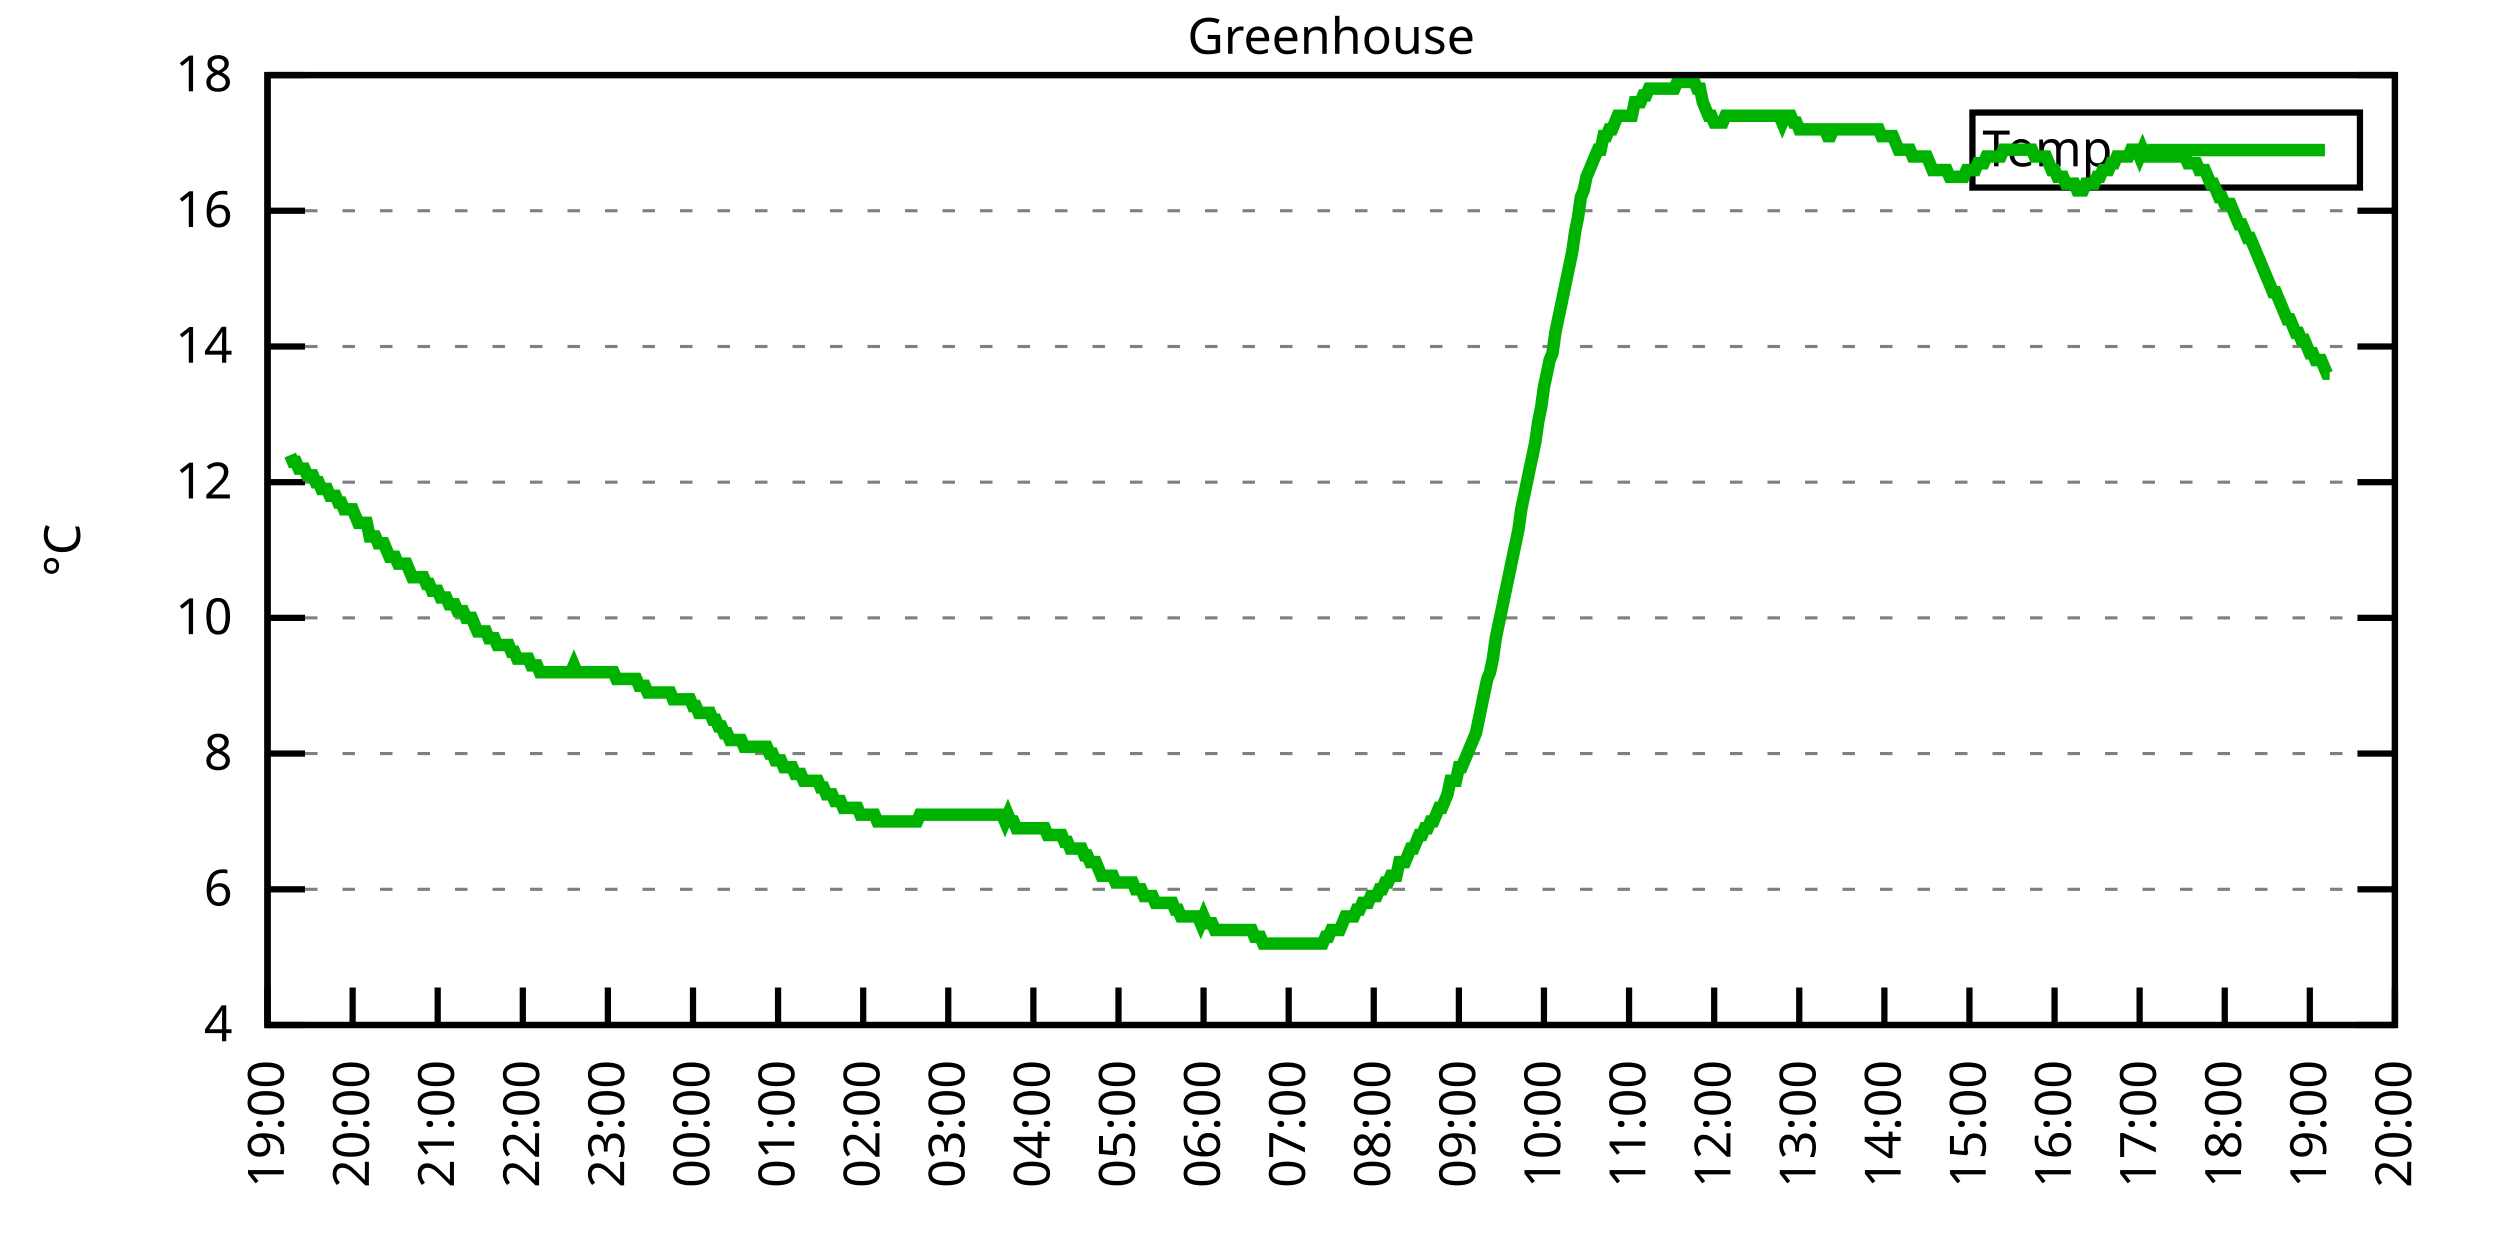
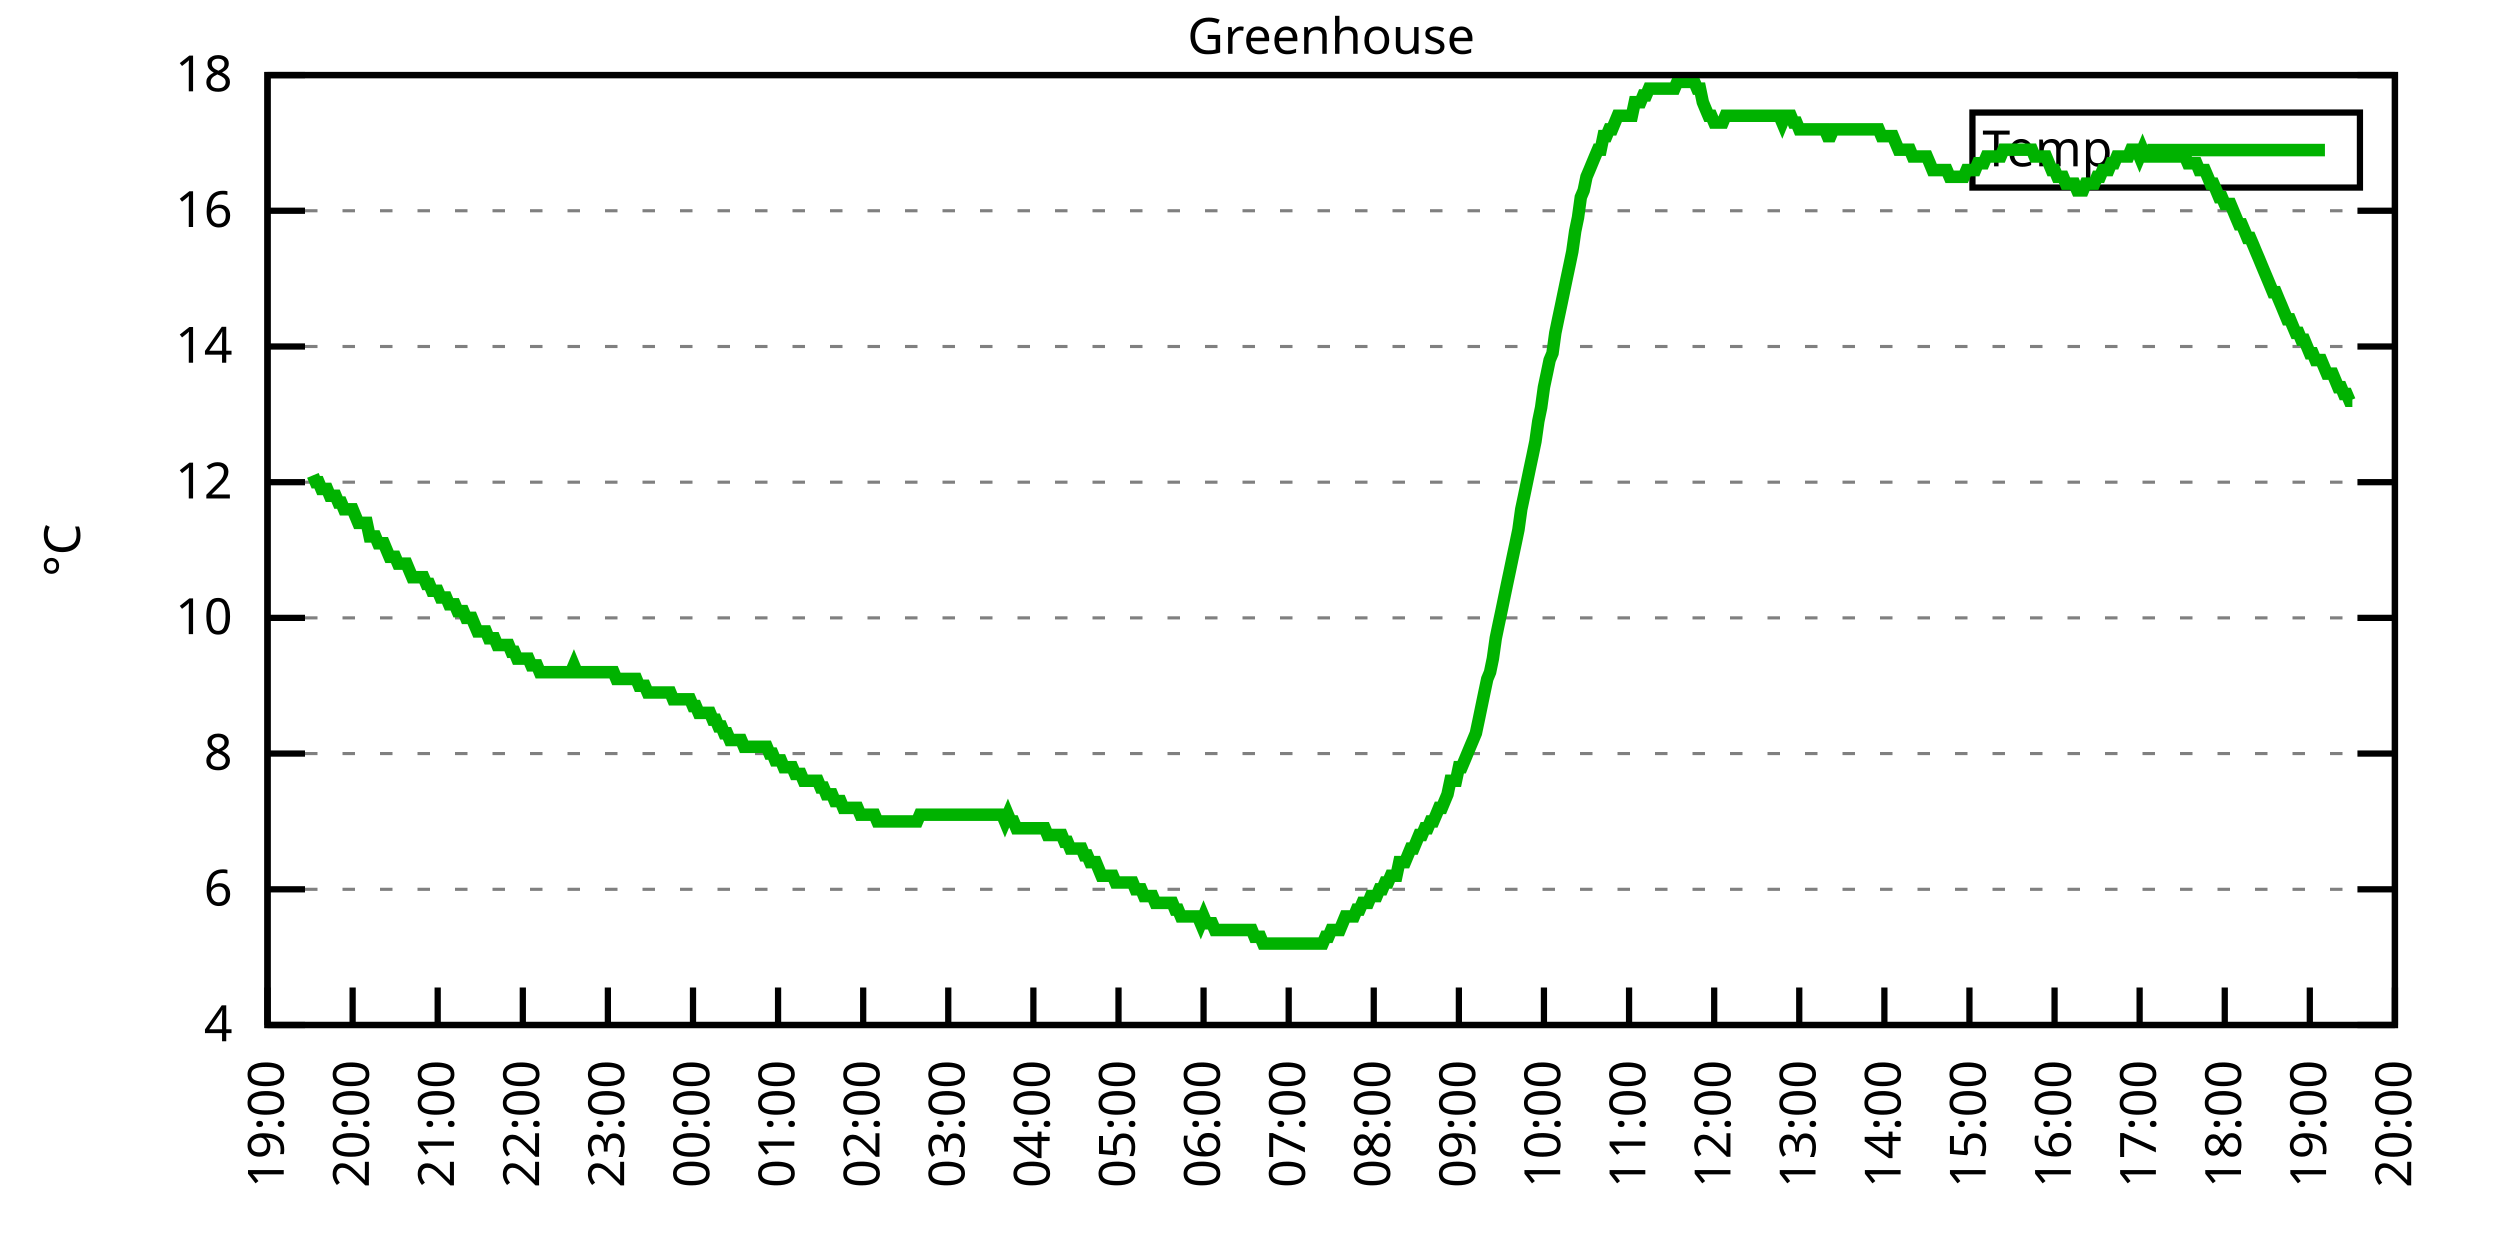
<svg xmlns="http://www.w3.org/2000/svg" xmlns:xlink="http://www.w3.org/1999/xlink" width="400" height="200" viewBox="0 0 400 200">
  <g id="gnuplot_canvas">
    <rect x="0" y="0" width="400" height="200" fill="none" />
    <defs>
      <circle id="gpDot" r="0.5" stroke-width="0.5" stroke="currentColor" />
      <path id="gpPt0" stroke-width="0.333" stroke="currentColor" d="M-1,0 h2 M0,-1 v2" />
      <path id="gpPt1" stroke-width="0.333" stroke="currentColor" d="M-1,-1 L1,1 M1,-1 L-1,1" />
      <path id="gpPt2" stroke-width="0.333" stroke="currentColor" d="M-1,0 L1,0 M0,-1 L0,1 M-1,-1 L1,1 M-1,1 L1,-1" />
      <rect id="gpPt3" stroke-width="0.333" stroke="currentColor" x="-1" y="-1" width="2" height="2" />
      <rect id="gpPt4" stroke-width="0.333" stroke="currentColor" fill="currentColor" x="-1" y="-1" width="2" height="2" />
      <circle id="gpPt5" stroke-width="0.333" stroke="currentColor" cx="0" cy="0" r="1" />
      <use xlink:href="#gpPt5" id="gpPt6" fill="currentColor" stroke="none" />
      <path id="gpPt7" stroke-width="0.333" stroke="currentColor" d="M0,-1.33 L-1.33,0.67 L1.33,0.67 z" />
      <use xlink:href="#gpPt7" id="gpPt8" fill="currentColor" stroke="none" />
      <use xlink:href="#gpPt7" id="gpPt9" stroke="currentColor" transform="rotate(180)" />
      <use xlink:href="#gpPt9" id="gpPt10" fill="currentColor" stroke="none" />
      <use xlink:href="#gpPt3" id="gpPt11" stroke="currentColor" transform="rotate(45)" />
      <use xlink:href="#gpPt11" id="gpPt12" fill="currentColor" stroke="none" />
      <path id="gpPt13" stroke-width="0.333" stroke="currentColor" d="M0,1.330 L1.265,0.411 L0.782,-1.067 L-0.782,-1.076 L-1.265,0.411 z" />
      <use xlink:href="#gpPt13" id="gpPt14" fill="currentColor" stroke="none" />
      <filter id="textbox" filterUnits="objectBoundingBox" x="0" y="0" height="1" width="1">
        <feFlood flood-color="white" flood-opacity="1" result="bgnd" />
        <feComposite in="SourceGraphic" in2="bgnd" operator="atop" />
      </filter>
      <filter id="greybox" filterUnits="objectBoundingBox" x="0" y="0" height="1" width="1">
        <feFlood flood-color="lightgrey" flood-opacity="1" result="grey" />
        <feComposite in="SourceGraphic" in2="grey" operator="atop" />
      </filter>
    </defs>
    <g fill="none" color="white" stroke="currentColor" stroke-width="1.00" stroke-linecap="butt" stroke-linejoin="miter">
</g>
    <g fill="none" color="black" stroke="currentColor" stroke-width="1.00" stroke-linecap="butt" stroke-linejoin="miter">
      <g stroke="none" shape-rendering="crispEdges">
        <polygon fill="rgb(255, 255, 255)" points="42.80,164.00 383.18,164.00 383.18,12.02 42.80,12.02 " />
      </g>
    </g>
    <g fill="none" color="black" stroke="currentColor" stroke-width="1.00" stroke-linecap="butt" stroke-linejoin="miter">
</g>
    <g fill="none" color="black" stroke="black" stroke-width="0.50" stroke-linecap="butt" stroke-linejoin="miter">
</g>
    <g fill="none" color="gray" stroke="currentColor" stroke-width="0.50" stroke-linecap="butt" stroke-linejoin="miter">
      <path stroke="gray" stroke-dasharray="2,4" class="gridline" d="M42.80,164.00 L383.19,164.00  " />
    </g>
    <g fill="none" color="gray" stroke="gray" stroke-width="1.00" stroke-linecap="butt" stroke-linejoin="miter">
</g>
    <g fill="none" color="black" stroke="currentColor" stroke-width="1.00" stroke-linecap="butt" stroke-linejoin="miter">
      <path stroke="black" d="M42.80,164.00 L48.80,164.00 M383.19,164.00 L377.19,164.00  " />
      <g transform="translate(37.20,166.60)" stroke="none" fill="black" font-family="Sans" font-size="8.00" text-anchor="end">
        <text>
          <tspan font-family="Sans"> 4</tspan>
        </text>
      </g>
    </g>
    <g fill="none" color="black" stroke="currentColor" stroke-width="1.00" stroke-linecap="butt" stroke-linejoin="miter">
</g>
    <g fill="none" color="black" stroke="black" stroke-width="0.50" stroke-linecap="butt" stroke-linejoin="miter">
</g>
    <g fill="none" color="gray" stroke="currentColor" stroke-width="0.50" stroke-linecap="butt" stroke-linejoin="miter">
      <path stroke="gray" stroke-dasharray="2,4" class="gridline" d="M42.80,142.29 L383.19,142.29  " />
    </g>
    <g fill="none" color="gray" stroke="gray" stroke-width="1.00" stroke-linecap="butt" stroke-linejoin="miter">
</g>
    <g fill="none" color="black" stroke="currentColor" stroke-width="1.00" stroke-linecap="butt" stroke-linejoin="miter">
      <path stroke="black" d="M42.80,142.29 L48.80,142.29 M383.19,142.29 L377.19,142.29  " />
      <g transform="translate(37.20,144.89)" stroke="none" fill="black" font-family="Sans" font-size="8.00" text-anchor="end">
        <text>
          <tspan font-family="Sans"> 6</tspan>
        </text>
      </g>
    </g>
    <g fill="none" color="black" stroke="currentColor" stroke-width="1.00" stroke-linecap="butt" stroke-linejoin="miter">
</g>
    <g fill="none" color="black" stroke="black" stroke-width="0.50" stroke-linecap="butt" stroke-linejoin="miter">
</g>
    <g fill="none" color="gray" stroke="currentColor" stroke-width="0.50" stroke-linecap="butt" stroke-linejoin="miter">
      <path stroke="gray" stroke-dasharray="2,4" class="gridline" d="M42.80,120.57 L383.19,120.57  " />
    </g>
    <g fill="none" color="gray" stroke="gray" stroke-width="1.00" stroke-linecap="butt" stroke-linejoin="miter">
</g>
    <g fill="none" color="black" stroke="currentColor" stroke-width="1.00" stroke-linecap="butt" stroke-linejoin="miter">
      <path stroke="black" d="M42.80,120.57 L48.80,120.57 M383.19,120.57 L377.19,120.57  " />
      <g transform="translate(37.20,123.17)" stroke="none" fill="black" font-family="Sans" font-size="8.00" text-anchor="end">
        <text>
          <tspan font-family="Sans"> 8</tspan>
        </text>
      </g>
    </g>
    <g fill="none" color="black" stroke="currentColor" stroke-width="1.00" stroke-linecap="butt" stroke-linejoin="miter">
</g>
    <g fill="none" color="black" stroke="black" stroke-width="0.50" stroke-linecap="butt" stroke-linejoin="miter">
</g>
    <g fill="none" color="gray" stroke="currentColor" stroke-width="0.50" stroke-linecap="butt" stroke-linejoin="miter">
      <path stroke="gray" stroke-dasharray="2,4" class="gridline" d="M42.80,98.86 L383.19,98.86  " />
    </g>
    <g fill="none" color="gray" stroke="gray" stroke-width="1.00" stroke-linecap="butt" stroke-linejoin="miter">
</g>
    <g fill="none" color="black" stroke="currentColor" stroke-width="1.00" stroke-linecap="butt" stroke-linejoin="miter">
      <path stroke="black" d="M42.80,98.86 L48.80,98.86 M383.19,98.86 L377.19,98.86  " />
      <g transform="translate(37.20,101.46)" stroke="none" fill="black" font-family="Sans" font-size="8.00" text-anchor="end">
        <text>
          <tspan font-family="Sans"> 10</tspan>
        </text>
      </g>
    </g>
    <g fill="none" color="black" stroke="currentColor" stroke-width="1.00" stroke-linecap="butt" stroke-linejoin="miter">
</g>
    <g fill="none" color="black" stroke="black" stroke-width="0.50" stroke-linecap="butt" stroke-linejoin="miter">
</g>
    <g fill="none" color="gray" stroke="currentColor" stroke-width="0.50" stroke-linecap="butt" stroke-linejoin="miter">
      <path stroke="gray" stroke-dasharray="2,4" class="gridline" d="M42.80,77.15 L383.19,77.15  " />
    </g>
    <g fill="none" color="gray" stroke="gray" stroke-width="1.00" stroke-linecap="butt" stroke-linejoin="miter">
</g>
    <g fill="none" color="black" stroke="currentColor" stroke-width="1.00" stroke-linecap="butt" stroke-linejoin="miter">
      <path stroke="black" d="M42.80,77.15 L48.80,77.15 M383.19,77.15 L377.19,77.15  " />
      <g transform="translate(37.20,79.75)" stroke="none" fill="black" font-family="Sans" font-size="8.00" text-anchor="end">
        <text>
          <tspan font-family="Sans"> 12</tspan>
        </text>
      </g>
    </g>
    <g fill="none" color="black" stroke="currentColor" stroke-width="1.00" stroke-linecap="butt" stroke-linejoin="miter">
</g>
    <g fill="none" color="black" stroke="black" stroke-width="0.50" stroke-linecap="butt" stroke-linejoin="miter">
</g>
    <g fill="none" color="gray" stroke="currentColor" stroke-width="0.50" stroke-linecap="butt" stroke-linejoin="miter">
      <path stroke="gray" stroke-dasharray="2,4" class="gridline" d="M42.80,55.44 L383.19,55.44  " />
    </g>
    <g fill="none" color="gray" stroke="gray" stroke-width="1.00" stroke-linecap="butt" stroke-linejoin="miter">
</g>
    <g fill="none" color="black" stroke="currentColor" stroke-width="1.00" stroke-linecap="butt" stroke-linejoin="miter">
      <path stroke="black" d="M42.80,55.44 L48.80,55.44 M383.19,55.44 L377.19,55.44  " />
      <g transform="translate(37.20,58.04)" stroke="none" fill="black" font-family="Sans" font-size="8.00" text-anchor="end">
        <text>
          <tspan font-family="Sans"> 14</tspan>
        </text>
      </g>
    </g>
    <g fill="none" color="black" stroke="currentColor" stroke-width="1.00" stroke-linecap="butt" stroke-linejoin="miter">
</g>
    <g fill="none" color="black" stroke="black" stroke-width="0.50" stroke-linecap="butt" stroke-linejoin="miter">
</g>
    <g fill="none" color="gray" stroke="currentColor" stroke-width="0.50" stroke-linecap="butt" stroke-linejoin="miter">
      <path stroke="gray" stroke-dasharray="2,4" class="gridline" d="M42.80,33.72 L383.19,33.72  " />
    </g>
    <g fill="none" color="gray" stroke="gray" stroke-width="1.00" stroke-linecap="butt" stroke-linejoin="miter">
</g>
    <g fill="none" color="black" stroke="currentColor" stroke-width="1.00" stroke-linecap="butt" stroke-linejoin="miter">
      <path stroke="black" d="M42.80,33.72 L48.80,33.72 M383.19,33.72 L377.19,33.72  " />
      <g transform="translate(37.20,36.32)" stroke="none" fill="black" font-family="Sans" font-size="8.00" text-anchor="end">
        <text>
          <tspan font-family="Sans"> 16</tspan>
        </text>
      </g>
    </g>
    <g fill="none" color="black" stroke="currentColor" stroke-width="1.00" stroke-linecap="butt" stroke-linejoin="miter">
</g>
    <g fill="none" color="black" stroke="black" stroke-width="0.50" stroke-linecap="butt" stroke-linejoin="miter">
</g>
    <g fill="none" color="gray" stroke="currentColor" stroke-width="0.50" stroke-linecap="butt" stroke-linejoin="miter">
      <path stroke="gray" stroke-dasharray="2,4" class="gridline" d="M42.80,12.01 L383.19,12.01  " />
    </g>
    <g fill="none" color="gray" stroke="gray" stroke-width="1.00" stroke-linecap="butt" stroke-linejoin="miter">
</g>
    <g fill="none" color="black" stroke="currentColor" stroke-width="1.00" stroke-linecap="butt" stroke-linejoin="miter">
      <path stroke="black" d="M42.80,12.01 L48.80,12.01 M383.19,12.01 L377.19,12.01  " />
      <g transform="translate(37.20,14.61)" stroke="none" fill="black" font-family="Sans" font-size="8.00" text-anchor="end">
        <text>
          <tspan font-family="Sans"> 18</tspan>
        </text>
      </g>
    </g>
    <g fill="none" color="black" stroke="currentColor" stroke-width="1.00" stroke-linecap="butt" stroke-linejoin="miter">
      <path stroke="black" d="M42.80,164.00 L42.80,158.00  " />
      <g transform="translate(45.40,169.60) rotate(270.00)" stroke="none" fill="black" font-family="Sans" font-size="8.00" text-anchor="end">
        <text>
          <tspan font-family="Sans">19:00</tspan>
        </text>
      </g>
    </g>
    <g fill="none" color="black" stroke="currentColor" stroke-width="1.00" stroke-linecap="butt" stroke-linejoin="miter">
      <path stroke="black" d="M56.42,164.00 L56.42,158.00  " />
      <g transform="translate(59.02,169.60) rotate(270.00)" stroke="none" fill="black" font-family="Sans" font-size="8.00" text-anchor="end">
        <text>
          <tspan font-family="Sans">20:00</tspan>
        </text>
      </g>
    </g>
    <g fill="none" color="black" stroke="currentColor" stroke-width="1.00" stroke-linecap="butt" stroke-linejoin="miter">
      <path stroke="black" d="M70.03,164.00 L70.03,158.00  " />
      <g transform="translate(72.63,169.60) rotate(270.00)" stroke="none" fill="black" font-family="Sans" font-size="8.00" text-anchor="end">
        <text>
          <tspan font-family="Sans">21:00</tspan>
        </text>
      </g>
    </g>
    <g fill="none" color="black" stroke="currentColor" stroke-width="1.00" stroke-linecap="butt" stroke-linejoin="miter">
      <path stroke="black" d="M83.65,164.00 L83.65,158.00  " />
      <g transform="translate(86.25,169.60) rotate(270.00)" stroke="none" fill="black" font-family="Sans" font-size="8.00" text-anchor="end">
        <text>
          <tspan font-family="Sans">22:00</tspan>
        </text>
      </g>
    </g>
    <g fill="none" color="black" stroke="currentColor" stroke-width="1.00" stroke-linecap="butt" stroke-linejoin="miter">
      <path stroke="black" d="M97.26,164.00 L97.26,158.00  " />
      <g transform="translate(99.86,169.60) rotate(270.00)" stroke="none" fill="black" font-family="Sans" font-size="8.00" text-anchor="end">
        <text>
          <tspan font-family="Sans">23:00</tspan>
        </text>
      </g>
    </g>
    <g fill="none" color="black" stroke="currentColor" stroke-width="1.00" stroke-linecap="butt" stroke-linejoin="miter">
      <path stroke="black" d="M110.88,164.00 L110.88,158.00  " />
      <g transform="translate(113.48,169.60) rotate(270.00)" stroke="none" fill="black" font-family="Sans" font-size="8.00" text-anchor="end">
        <text>
          <tspan font-family="Sans">00:00</tspan>
        </text>
      </g>
    </g>
    <g fill="none" color="black" stroke="currentColor" stroke-width="1.00" stroke-linecap="butt" stroke-linejoin="miter">
      <path stroke="black" d="M124.49,164.00 L124.49,158.00  " />
      <g transform="translate(127.09,169.60) rotate(270.00)" stroke="none" fill="black" font-family="Sans" font-size="8.00" text-anchor="end">
        <text>
          <tspan font-family="Sans">01:00</tspan>
        </text>
      </g>
    </g>
    <g fill="none" color="black" stroke="currentColor" stroke-width="1.00" stroke-linecap="butt" stroke-linejoin="miter">
      <path stroke="black" d="M138.11,164.00 L138.11,158.00  " />
      <g transform="translate(140.71,169.60) rotate(270.00)" stroke="none" fill="black" font-family="Sans" font-size="8.00" text-anchor="end">
        <text>
          <tspan font-family="Sans">02:00</tspan>
        </text>
      </g>
    </g>
    <g fill="none" color="black" stroke="currentColor" stroke-width="1.00" stroke-linecap="butt" stroke-linejoin="miter">
      <path stroke="black" d="M151.72,164.00 L151.72,158.00  " />
      <g transform="translate(154.32,169.60) rotate(270.00)" stroke="none" fill="black" font-family="Sans" font-size="8.00" text-anchor="end">
        <text>
          <tspan font-family="Sans">03:00</tspan>
        </text>
      </g>
    </g>
    <g fill="none" color="black" stroke="currentColor" stroke-width="1.00" stroke-linecap="butt" stroke-linejoin="miter">
      <path stroke="black" d="M165.34,164.00 L165.34,158.00  " />
      <g transform="translate(167.94,169.60) rotate(270.00)" stroke="none" fill="black" font-family="Sans" font-size="8.00" text-anchor="end">
        <text>
          <tspan font-family="Sans">04:00</tspan>
        </text>
      </g>
    </g>
    <g fill="none" color="black" stroke="currentColor" stroke-width="1.00" stroke-linecap="butt" stroke-linejoin="miter">
      <path stroke="black" d="M178.96,164.00 L178.96,158.00  " />
      <g transform="translate(181.56,169.60) rotate(270.00)" stroke="none" fill="black" font-family="Sans" font-size="8.00" text-anchor="end">
        <text>
          <tspan font-family="Sans">05:00</tspan>
        </text>
      </g>
    </g>
    <g fill="none" color="black" stroke="currentColor" stroke-width="1.00" stroke-linecap="butt" stroke-linejoin="miter">
      <path stroke="black" d="M192.57,164.00 L192.57,158.00  " />
      <g transform="translate(195.17,169.60) rotate(270.00)" stroke="none" fill="black" font-family="Sans" font-size="8.00" text-anchor="end">
        <text>
          <tspan font-family="Sans">06:00</tspan>
        </text>
      </g>
    </g>
    <g fill="none" color="black" stroke="currentColor" stroke-width="1.00" stroke-linecap="butt" stroke-linejoin="miter">
      <path stroke="black" d="M206.19,164.00 L206.19,158.00  " />
      <g transform="translate(208.79,169.60) rotate(270.00)" stroke="none" fill="black" font-family="Sans" font-size="8.00" text-anchor="end">
        <text>
          <tspan font-family="Sans">07:00</tspan>
        </text>
      </g>
    </g>
    <g fill="none" color="black" stroke="currentColor" stroke-width="1.00" stroke-linecap="butt" stroke-linejoin="miter">
      <path stroke="black" d="M219.80,164.00 L219.80,158.00  " />
      <g transform="translate(222.40,169.60) rotate(270.00)" stroke="none" fill="black" font-family="Sans" font-size="8.00" text-anchor="end">
        <text>
          <tspan font-family="Sans">08:00</tspan>
        </text>
      </g>
    </g>
    <g fill="none" color="black" stroke="currentColor" stroke-width="1.00" stroke-linecap="butt" stroke-linejoin="miter">
      <path stroke="black" d="M233.42,164.00 L233.42,158.00  " />
      <g transform="translate(236.02,169.60) rotate(270.00)" stroke="none" fill="black" font-family="Sans" font-size="8.00" text-anchor="end">
        <text>
          <tspan font-family="Sans">09:00</tspan>
        </text>
      </g>
    </g>
    <g fill="none" color="black" stroke="currentColor" stroke-width="1.00" stroke-linecap="butt" stroke-linejoin="miter">
      <path stroke="black" d="M247.03,164.00 L247.03,158.00  " />
      <g transform="translate(249.63,169.60) rotate(270.00)" stroke="none" fill="black" font-family="Sans" font-size="8.00" text-anchor="end">
        <text>
          <tspan font-family="Sans">10:00</tspan>
        </text>
      </g>
    </g>
    <g fill="none" color="black" stroke="currentColor" stroke-width="1.00" stroke-linecap="butt" stroke-linejoin="miter">
      <path stroke="black" d="M260.65,164.00 L260.65,158.00  " />
      <g transform="translate(263.25,169.60) rotate(270.00)" stroke="none" fill="black" font-family="Sans" font-size="8.00" text-anchor="end">
        <text>
          <tspan font-family="Sans">11:00</tspan>
        </text>
      </g>
    </g>
    <g fill="none" color="black" stroke="currentColor" stroke-width="1.00" stroke-linecap="butt" stroke-linejoin="miter">
      <path stroke="black" d="M274.27,164.00 L274.27,158.00  " />
      <g transform="translate(276.87,169.60) rotate(270.00)" stroke="none" fill="black" font-family="Sans" font-size="8.00" text-anchor="end">
        <text>
          <tspan font-family="Sans">12:00</tspan>
        </text>
      </g>
    </g>
    <g fill="none" color="black" stroke="currentColor" stroke-width="1.00" stroke-linecap="butt" stroke-linejoin="miter">
      <path stroke="black" d="M287.88,164.00 L287.88,158.00  " />
      <g transform="translate(290.48,169.60) rotate(270.00)" stroke="none" fill="black" font-family="Sans" font-size="8.00" text-anchor="end">
        <text>
          <tspan font-family="Sans">13:00</tspan>
        </text>
      </g>
    </g>
    <g fill="none" color="black" stroke="currentColor" stroke-width="1.00" stroke-linecap="butt" stroke-linejoin="miter">
      <path stroke="black" d="M301.50,164.00 L301.50,158.00  " />
      <g transform="translate(304.10,169.60) rotate(270.00)" stroke="none" fill="black" font-family="Sans" font-size="8.00" text-anchor="end">
        <text>
          <tspan font-family="Sans">14:00</tspan>
        </text>
      </g>
    </g>
    <g fill="none" color="black" stroke="currentColor" stroke-width="1.00" stroke-linecap="butt" stroke-linejoin="miter">
      <path stroke="black" d="M315.11,164.00 L315.11,158.00  " />
      <g transform="translate(317.71,169.60) rotate(270.00)" stroke="none" fill="black" font-family="Sans" font-size="8.00" text-anchor="end">
        <text>
          <tspan font-family="Sans">15:00</tspan>
        </text>
      </g>
    </g>
    <g fill="none" color="black" stroke="currentColor" stroke-width="1.00" stroke-linecap="butt" stroke-linejoin="miter">
      <path stroke="black" d="M328.73,164.00 L328.73,158.00  " />
      <g transform="translate(331.33,169.60) rotate(270.00)" stroke="none" fill="black" font-family="Sans" font-size="8.00" text-anchor="end">
        <text>
          <tspan font-family="Sans">16:00</tspan>
        </text>
      </g>
    </g>
    <g fill="none" color="black" stroke="currentColor" stroke-width="1.00" stroke-linecap="butt" stroke-linejoin="miter">
      <path stroke="black" d="M342.34,164.00 L342.34,158.00  " />
      <g transform="translate(344.94,169.60) rotate(270.00)" stroke="none" fill="black" font-family="Sans" font-size="8.00" text-anchor="end">
        <text>
          <tspan font-family="Sans">17:00</tspan>
        </text>
      </g>
    </g>
    <g fill="none" color="black" stroke="currentColor" stroke-width="1.00" stroke-linecap="butt" stroke-linejoin="miter">
      <path stroke="black" d="M355.96,164.00 L355.96,158.00  " />
      <g transform="translate(358.56,169.60) rotate(270.00)" stroke="none" fill="black" font-family="Sans" font-size="8.00" text-anchor="end">
        <text>
          <tspan font-family="Sans">18:00</tspan>
        </text>
      </g>
    </g>
    <g fill="none" color="black" stroke="currentColor" stroke-width="1.00" stroke-linecap="butt" stroke-linejoin="miter">
      <path stroke="black" d="M369.57,164.00 L369.57,158.00  " />
      <g transform="translate(372.17,169.60) rotate(270.00)" stroke="none" fill="black" font-family="Sans" font-size="8.00" text-anchor="end">
        <text>
          <tspan font-family="Sans">19:00</tspan>
        </text>
      </g>
    </g>
    <g fill="none" color="black" stroke="currentColor" stroke-width="1.00" stroke-linecap="butt" stroke-linejoin="miter">
      <path stroke="black" d="M383.19,164.00 L383.19,158.00  " />
      <g transform="translate(385.79,169.60) rotate(270.00)" stroke="none" fill="black" font-family="Sans" font-size="8.00" text-anchor="end">
        <text>
          <tspan font-family="Sans">20:00</tspan>
        </text>
      </g>
    </g>
    <g fill="none" color="black" stroke="currentColor" stroke-width="1.00" stroke-linecap="butt" stroke-linejoin="miter">
</g>
    <g fill="none" color="black" stroke="currentColor" stroke-width="1.00" stroke-linecap="butt" stroke-linejoin="miter">
      <path stroke="black" d="M42.80,12.01 L42.80,164.00 L383.19,164.00 L383.19,12.01 L42.80,12.01 Z  " />
    </g>
    <g fill="none" color="black" stroke="currentColor" stroke-width="1.00" stroke-linecap="butt" stroke-linejoin="miter">
</g>
    <g fill="none" color="black" stroke="currentColor" stroke-width="1.00" stroke-linecap="butt" stroke-linejoin="miter">
      <path stroke="black" d="M315.59,30.01 L315.59,18.01 L377.59,18.01 L377.59,30.01 L315.59,30.01 Z  " />
    </g>
    <g id="Greenhouse_plot_1">
      <g fill="none" color="white" stroke="black" stroke-width="2.00" stroke-linecap="butt" stroke-linejoin="miter">
</g>
      <g fill="none" color="black" stroke="currentColor" stroke-width="2.00" stroke-linecap="butt" stroke-linejoin="miter">
        <g transform="translate(337.99,26.61)" stroke="none" fill="black" font-family="Sans" font-size="8.00" text-anchor="end">
          <text>
            <tspan font-family="Sans">Temp</tspan>
          </text>
        </g>
      </g>
      <g fill="none" color="black" stroke="currentColor" stroke-width="2.00" stroke-linecap="butt" stroke-linejoin="miter">
-         <path stroke="rgb(  0, 178,   0)" d="M343.59,24.01 L371.99,24.01 M46.43,72.81 L46.88,73.89 L47.34,73.89 L47.79,74.98 L48.25,74.98 L48.70,74.98   L49.15,76.06 L49.61,76.06 L50.06,76.06 L50.52,77.15 L50.97,77.15 L51.42,78.23 L51.88,78.23 L52.33,78.23   L52.78,79.32 L53.24,79.32 L53.69,79.32 L54.15,80.41 L54.60,80.41 L55.05,81.49 L55.51,81.49 L55.96,81.49   L56.42,81.49 L56.87,82.58 L57.32,83.66 L57.78,83.66 L58.23,83.66 L58.68,83.66 L59.14,85.83 L59.59,85.83   L60.05,85.83 L60.50,86.92 L60.95,86.92 L61.41,86.92 L61.86,88.00 L62.32,89.09 L62.77,89.09 L63.22,89.09   L63.68,90.18 L64.13,90.18 L64.58,90.18 L65.04,90.18 L65.49,91.26 L65.95,92.35 L66.40,92.35 L66.85,92.35   L67.31,92.35 L67.76,92.35 L68.22,93.43 L68.67,93.43 L69.12,94.52 L69.58,94.52 L70.03,94.52 L70.49,95.60   L70.94,95.60 L71.39,95.60 L71.85,96.69 L72.30,96.69 L72.75,96.69 L73.21,97.78 L73.66,97.78 L74.12,97.78   L74.57,98.86 L75.02,98.86 L75.48,98.86 L75.93,99.95 L76.39,101.03 L76.84,101.03 L77.29,101.03 L77.75,101.03   L78.20,102.12 L78.65,102.12 L79.11,102.12 L79.56,103.20 L80.02,103.20 L80.47,103.20 L80.92,103.20 L81.38,103.20   L81.83,104.29 L82.29,104.29 L82.74,105.38 L83.19,105.38 L83.65,105.38 L84.10,105.38 L84.55,105.38 L85.01,106.46   L85.46,106.46 L85.92,106.46 L86.37,107.55 L86.82,107.55 L87.28,107.55 L87.73,107.55 L88.19,107.55 L88.64,107.55   L89.09,107.55 L89.55,107.55 L90.00,107.55 L90.45,107.55 L90.91,107.55 L91.36,107.55 L91.82,106.46 L92.27,107.55   L92.72,107.55 L93.18,107.55 L93.63,107.55 L94.09,107.55 L94.54,107.55 L94.99,107.55 L95.45,107.55 L95.90,107.55   L96.35,107.55 L96.81,107.55 L97.26,107.55 L97.72,107.55 L98.17,107.55 L98.62,108.63 L99.08,108.63 L99.53,108.63   L99.99,108.63 L100.44,108.63 L100.89,108.63 L101.35,108.63 L101.80,108.63 L102.25,109.72 L102.71,109.72 L103.16,109.72   L103.62,110.80 L104.07,110.80 L104.52,110.80 L104.98,110.80 L105.43,110.80 L105.89,110.80 L106.34,110.80 L106.79,110.80   L107.25,110.80 L107.70,111.89 L108.15,111.89 L108.61,111.89 L109.06,111.89 L109.52,111.89 L109.97,111.89 L110.42,111.89   L110.88,112.97 L111.33,112.97 L111.79,114.06 L112.24,114.06 L112.69,114.06 L113.15,114.06 L113.60,114.06 L114.05,115.15   L114.51,115.15 L114.96,116.23 L115.42,116.23 L115.87,117.32 L116.32,117.32 L116.78,118.40 L117.23,118.40 L117.69,118.40   L118.14,118.40 L118.59,118.40 L119.05,119.49 L119.50,119.49 L119.96,119.49 L120.41,119.49 L120.86,119.49 L121.32,119.49   L121.77,119.49 L122.22,119.49 L122.68,119.49 L123.13,120.57 L123.59,120.57 L124.04,121.66 L124.49,121.66 L124.95,121.66   L125.40,122.75 L125.86,122.75 L126.31,122.75 L126.76,122.75 L127.22,123.83 L127.67,123.83 L128.12,123.83 L128.58,124.92   L129.03,124.92 L129.49,124.92 L129.94,124.92 L130.39,124.92 L130.85,124.92 L131.30,126.00 L131.76,126.00 L132.21,127.09   L132.66,127.09 L133.12,127.09 L133.57,128.17 L134.02,128.17 L134.48,128.17 L134.93,129.26 L135.39,129.26 L135.84,129.26   L136.29,129.26 L136.75,129.26 L137.20,129.26 L137.66,130.35 L138.11,130.35 L138.56,130.35 L139.02,130.35 L139.47,130.35   L139.92,130.35 L140.38,131.43 L140.83,131.43 L141.29,131.43 L141.74,131.43 L142.19,131.43 L142.65,131.43 L143.10,131.43   L143.56,131.43 L144.01,131.43 L144.46,131.43 L144.92,131.43 L145.37,131.43 L145.82,131.43 L146.28,131.43 L146.73,131.43   L147.19,130.35 L147.64,130.35 L148.09,130.35 L148.55,130.35 L149.00,130.35 L149.46,130.35 L149.91,130.35 L150.36,130.35   L150.82,130.35 L151.27,130.35 L151.72,130.35 L152.18,130.35 L152.63,130.35 L153.09,130.35 L153.54,130.35 L153.99,130.35   L154.45,130.35 L154.90,130.35 L155.36,130.35 L155.81,130.35 L156.26,130.35 L156.72,130.35 L157.17,130.35 L157.62,130.35   L158.08,130.35 L158.53,130.35 L158.99,130.35 L159.44,130.35 L159.89,130.35 L160.35,130.35 L160.80,131.43 L161.26,130.35   L161.71,131.43 L162.16,131.43 L162.62,132.52 L163.07,132.52 L163.52,132.52 L163.98,132.52 L164.43,132.52 L164.89,132.52   L165.34,132.52 L165.79,132.52 L166.25,132.52 L166.70,132.52 L167.16,132.52 L167.61,133.60 L168.06,133.60 L168.52,133.60   L168.97,133.60 L169.43,133.60 L169.88,133.60 L170.33,134.69 L170.79,134.69 L171.24,135.77 L171.69,135.77 L172.15,135.77   L172.60,135.77 L173.06,135.77 L173.51,136.86 L173.96,136.86 L174.42,137.94 L174.87,137.94 L175.33,137.94 L175.78,139.03   L176.23,140.12 L176.69,140.12 L177.14,140.12 L177.59,140.12 L178.05,140.12 L178.50,141.20 L178.96,141.20 L179.41,141.20   L179.86,141.20 L180.32,141.20 L180.77,141.20 L181.23,141.20 L181.68,142.29 L182.13,142.29 L182.59,142.29 L183.04,143.37   L183.49,143.37 L183.95,143.37 L184.40,143.37 L184.86,144.46 L185.31,144.46 L185.76,144.46 L186.22,144.46 L186.67,144.46   L187.13,144.46 L187.58,144.46 L188.03,145.54 L188.49,145.54 L188.94,146.63 L189.39,146.63 L189.85,146.63 L190.30,146.63   L190.76,146.63 L191.21,146.63 L191.66,146.63 L192.12,147.72 L192.57,146.63 L193.03,147.72 L193.48,147.72 L193.93,147.72   L194.39,148.80 L194.84,148.80 L195.29,148.80 L195.75,148.80 L196.20,148.80 L196.66,148.80 L197.11,148.80 L197.56,148.80   L198.02,148.80 L198.47,148.80 L198.93,148.80 L199.38,148.80 L199.83,148.80 L200.29,148.80 L200.74,149.89 L201.19,149.89   L201.65,149.89 L202.10,150.97 L202.56,150.97 L203.01,150.97 L203.46,150.97 L203.92,150.97 L204.37,150.97 L204.83,150.97   L205.28,150.97 L205.73,150.97 L206.19,150.97 L206.64,150.97 L207.09,150.97 L207.55,150.97 L208.00,150.97 L208.46,150.97   L208.91,150.97 L209.36,150.97 L209.82,150.97 L210.27,150.97 L210.73,150.97 L211.18,150.97 L211.63,150.97 L212.09,149.89   L212.54,149.89 L213.00,148.80 L213.45,148.80 L213.90,148.80 L214.36,148.80 L214.81,147.72 L215.26,146.63 L215.72,146.63   L216.17,146.63 L216.63,146.63 L217.08,145.54 L217.53,145.54 L217.99,144.46 L218.44,144.46 L218.90,144.46 L219.35,143.37   L219.80,143.37 L220.26,143.37 L220.71,142.29 L221.16,142.29 L221.62,141.20 L222.07,141.20 L222.53,140.12 L222.98,140.12   L223.43,140.12 L223.89,137.94 L224.34,137.94 L224.80,137.94 L225.25,136.86 L225.70,135.77 L226.16,135.77 L226.61,134.69   L227.06,133.60 L227.52,133.60 L227.97,132.52 L228.43,132.52 L228.88,131.43 L229.33,131.43 L229.79,130.35 L230.24,129.26   L230.70,129.26 L231.15,128.17 L231.60,127.09 L232.06,124.92 L232.96,124.92 L233.42,122.75 L233.87,122.75 L234.33,121.66   L234.78,120.57 L235.23,119.49 L235.69,118.40 L236.14,117.32 L236.60,115.15 L237.05,112.97 L237.50,110.80 L237.96,108.63   L238.41,107.55 L238.86,105.38 L239.32,102.12 L239.77,99.95 L240.23,97.78 L240.68,95.60 L241.13,93.43 L241.59,91.26   L242.04,89.09 L242.50,86.92 L242.95,84.75 L243.40,81.49 L243.86,79.32 L244.31,77.15 L244.76,74.98 L245.22,72.81   L245.67,70.63 L246.13,67.38 L246.58,65.21 L247.03,61.95 L247.49,59.78 L247.94,57.61 L248.40,56.52 L248.85,53.26   L249.30,51.09 L249.76,48.92 L250.21,46.75 L250.66,44.58 L251.12,42.41 L251.57,40.24 L252.03,36.98 L252.48,34.81   L252.93,31.55 L253.39,30.47 L253.84,28.29 L254.30,27.21 L254.75,26.12 L255.20,25.04 L255.66,23.95 L256.11,23.95   L256.56,21.78 L257.02,21.78 L257.47,20.70 L257.93,20.70 L258.38,19.61 L258.83,18.52 L259.29,18.52 L259.74,18.52   L260.20,18.52 L260.65,18.52 L261.10,18.52 L261.56,16.35 L262.01,16.35 L262.47,16.35 L262.92,15.27 L263.37,15.27   L263.83,14.18 L264.28,14.18 L264.73,14.18 L265.19,14.18 L265.64,14.18 L266.10,14.18 L266.55,14.18 L267.00,14.18   L267.46,14.18 L267.91,14.18 L268.37,13.10 L268.82,13.10 L269.27,13.10 L269.73,13.10 L270.18,13.10 L270.63,13.10   L271.09,13.10 L271.54,14.18 L272.00,14.18 L272.45,16.35 L272.90,17.44 L273.36,18.52 L273.81,18.52 L274.27,19.61   L274.72,19.61 L275.17,19.61 L275.63,19.61 L276.08,18.52 L276.53,18.52 L276.99,18.52 L277.44,18.52 L277.90,18.52   L278.35,18.52 L278.80,18.52 L279.26,18.52 L279.71,18.52 L280.17,18.52 L280.62,18.52 L281.07,18.52 L281.53,18.52   L281.98,18.52 L282.43,18.52 L282.89,18.52 L283.34,18.52 L283.80,18.52 L284.25,18.52 L284.70,18.52 L285.16,19.61   L285.61,18.52 L286.07,18.52 L286.52,18.52 L286.97,19.61 L287.43,19.61 L287.88,20.70 L288.33,20.70 L288.79,20.70   L289.24,20.70 L289.70,20.70 L290.15,20.70 L290.60,20.70 L291.06,20.70 L291.51,20.70 L291.97,20.70 L292.42,21.78   L292.87,21.78 L293.33,20.70 L293.78,20.70 L294.23,20.70 L294.69,20.70 L295.14,20.70 L295.60,20.70 L296.05,20.70   L296.50,20.70 L296.96,20.70 L297.41,20.70 L297.87,20.70 L298.32,20.70 L298.77,20.70 L299.23,20.70 L299.68,20.70   L300.13,20.70 L300.59,20.70 L301.04,21.78 L301.50,21.78 L301.95,21.78 L302.40,21.78 L302.86,21.78 L303.31,22.87   L303.77,23.95 L304.22,23.95 L304.67,23.95 L305.13,23.95 L305.58,23.95 L306.03,25.04 L306.49,25.04 L306.94,25.04   L307.40,25.04 L307.85,25.04 L308.30,25.04 L308.76,26.12 L309.21,27.21 L309.67,27.21 L310.12,27.21 L310.57,27.21   L311.03,27.21 L311.48,27.21 L311.94,28.29 L312.39,28.29 L312.84,28.29 L313.30,28.29 L313.75,28.29 L314.20,28.29   L314.66,27.21 L315.11,27.21 L315.57,27.21 L316.02,27.21 L316.47,26.12 L316.93,26.12 L317.38,26.12 L317.84,25.04   L318.29,25.04 L318.74,25.04 L319.20,25.04 L319.65,25.04 L320.10,25.04 L320.56,23.95 L321.01,23.95 L321.47,23.95   L321.92,23.95 L322.37,23.95 L322.83,23.95 L323.28,23.95 L323.74,23.95 L324.19,23.95 L324.64,23.95 L325.10,23.95   L325.55,25.04 L326.00,25.04 L326.46,25.04 L326.91,25.04 L327.37,25.04 L327.82,26.12 L328.27,27.21 L328.73,27.21   L329.18,28.29 L329.64,28.29 L330.09,28.29 L330.54,29.38 L331.00,29.38 L331.45,29.38 L331.90,29.38 L332.36,30.47   L332.81,30.47 L333.27,30.47 L333.72,29.38 L334.17,29.38 L334.63,29.38 L335.08,29.38 L335.54,28.29 L335.99,28.29   L336.44,27.21 L336.90,27.21 L337.35,27.21 L337.80,26.12 L338.26,26.12 L338.71,25.04 L339.17,25.04 L339.62,25.04   L340.07,25.04 L340.53,25.04 L340.98,23.95 L341.44,23.95 L341.89,23.95 L342.34,25.04 L342.80,23.95 L343.25,25.04   L343.70,25.04 L344.16,25.04 L344.61,25.04 L345.07,25.04 L345.52,25.04 L345.97,25.04 L346.43,25.04 L346.88,25.04   L347.34,25.04 L347.79,25.04 L348.24,25.04 L348.70,25.04 L349.15,25.04 L349.60,25.04 L350.06,26.12 L350.51,26.12   L350.97,26.12 L351.42,26.12 L351.87,27.21 L352.33,27.21 L352.78,27.21 L353.24,28.29 L353.69,29.38 L354.14,29.38   L354.60,30.47 L355.05,31.55 L355.50,31.55 L355.96,32.64 L356.41,32.64 L356.87,32.64 L357.32,33.72 L357.77,34.81   L358.23,35.89 L358.68,35.89 L359.14,36.98 L359.59,38.07 L360.04,38.07 L360.50,39.15 L360.95,40.24 L361.41,41.32   L361.86,42.41 L362.31,43.49 L362.77,44.58 L363.22,45.66 L363.67,46.75 L364.13,46.75 L364.58,47.84 L365.04,48.92   L365.49,50.01 L365.94,51.09 L366.40,51.09 L366.85,52.18 L367.31,53.26 L367.76,53.26 L368.21,54.35 L368.67,54.35   L369.12,55.44 L369.57,56.52 L370.03,56.52 L370.48,57.61 L370.94,57.61 L371.39,57.61 L371.84,58.69 L372.30,59.78   L372.75,59.78  " />
+         <path stroke="rgb(  0, 178,   0)" d="M343.59,24.01 L371.99,24.01 M50.06,76.06 L50.52,77.15 L50.97,77.15 L51.42,78.23 L51.88,78.23 L52.33,78.23   L52.78,79.32 L53.24,79.32 L53.69,79.32 L54.15,80.41 L54.60,80.41 L55.05,81.49 L55.51,81.49 L55.96,81.49   L56.42,81.49 L56.87,82.58 L57.32,83.66 L57.78,83.66 L58.23,83.66 L58.68,83.66 L59.14,85.83 L59.59,85.83   L60.05,85.83 L60.50,86.92 L60.95,86.92 L61.41,86.92 L61.86,88.00 L62.32,89.09 L62.77,89.09 L63.22,89.09   L63.68,90.18 L64.13,90.18 L64.58,90.18 L65.04,90.18 L65.49,91.26 L65.95,92.35 L66.40,92.35 L66.85,92.35   L67.31,92.35 L67.76,92.35 L68.22,93.43 L68.67,93.43 L69.12,94.52 L69.58,94.52 L70.03,94.52 L70.49,95.60   L70.94,95.60 L71.39,95.60 L71.85,96.69 L72.30,96.69 L72.75,96.69 L73.21,97.78 L73.66,97.78 L74.12,97.78   L74.57,98.86 L75.02,98.86 L75.48,98.86 L75.93,99.95 L76.39,101.03 L76.84,101.03 L77.29,101.03 L77.75,101.03   L78.20,102.12 L78.65,102.12 L79.11,102.12 L79.56,103.20 L80.02,103.20 L80.47,103.20 L80.92,103.20 L81.38,103.20   L81.83,104.29 L82.29,104.29 L82.74,105.38 L83.19,105.38 L83.65,105.38 L84.10,105.38 L84.55,105.38 L85.01,106.46   L85.46,106.46 L85.92,106.46 L86.37,107.55 L86.82,107.55 L87.28,107.55 L87.73,107.55 L88.19,107.55 L88.64,107.55   L89.09,107.55 L89.55,107.55 L90.00,107.55 L90.45,107.55 L90.91,107.55 L91.36,107.55 L91.82,106.46 L92.27,107.55   L92.72,107.55 L93.18,107.55 L93.63,107.55 L94.09,107.55 L94.54,107.55 L94.99,107.55 L95.45,107.55 L95.90,107.55   L96.35,107.55 L96.81,107.55 L97.26,107.55 L97.72,107.55 L98.17,107.55 L98.62,108.63 L99.08,108.63 L99.53,108.63   L99.99,108.63 L100.44,108.63 L100.89,108.63 L101.35,108.63 L101.80,108.63 L102.25,109.72 L102.71,109.72 L103.16,109.72   L103.62,110.80 L104.07,110.80 L104.52,110.80 L104.98,110.80 L105.43,110.80 L105.89,110.80 L106.34,110.80 L106.79,110.80   L107.25,110.80 L107.70,111.89 L108.15,111.89 L108.61,111.89 L109.06,111.89 L109.52,111.89 L109.97,111.89 L110.42,111.89   L110.88,112.97 L111.33,112.97 L111.79,114.06 L112.24,114.06 L112.69,114.06 L113.15,114.06 L113.60,114.06 L114.05,115.15   L114.51,115.15 L114.96,116.23 L115.42,116.23 L115.87,117.32 L116.32,117.32 L116.78,118.40 L117.23,118.40 L117.69,118.40   L118.14,118.40 L118.59,118.40 L119.05,119.49 L119.50,119.49 L119.96,119.49 L120.41,119.49 L120.86,119.49 L121.32,119.49   L121.77,119.49 L122.22,119.49 L122.68,119.49 L123.13,120.57 L123.59,120.57 L124.04,121.66 L124.49,121.66 L124.95,121.66   L125.40,122.75 L125.86,122.75 L126.31,122.75 L126.76,122.75 L127.22,123.83 L127.67,123.83 L128.12,123.83 L128.58,124.92   L129.03,124.92 L129.49,124.92 L129.94,124.92 L130.39,124.92 L130.85,124.92 L131.30,126.00 L131.76,126.00 L132.21,127.09   L132.66,127.09 L133.12,127.09 L133.57,128.17 L134.02,128.17 L134.48,128.17 L134.93,129.26 L135.39,129.26 L135.84,129.26   L136.29,129.26 L136.75,129.26 L137.20,129.26 L137.66,130.35 L138.11,130.35 L138.56,130.35 L139.02,130.35 L139.47,130.35   L139.92,130.35 L140.38,131.43 L140.83,131.43 L141.29,131.43 L141.74,131.43 L142.19,131.43 L142.65,131.43 L143.10,131.43   L143.56,131.43 L144.01,131.43 L144.46,131.43 L144.92,131.43 L145.37,131.43 L145.82,131.43 L146.28,131.43 L146.73,131.43   L147.19,130.35 L147.64,130.35 L148.09,130.35 L148.55,130.35 L149.00,130.35 L149.46,130.35 L149.91,130.35 L150.36,130.35   L150.82,130.35 L151.27,130.35 L151.72,130.35 L152.18,130.35 L152.63,130.35 L153.09,130.35 L153.54,130.35 L153.99,130.35   L154.45,130.35 L154.90,130.35 L155.36,130.35 L155.81,130.35 L156.26,130.35 L156.72,130.35 L157.17,130.35 L157.62,130.35   L158.08,130.35 L158.53,130.35 L158.99,130.35 L159.44,130.35 L159.89,130.35 L160.35,130.35 L160.80,131.43 L161.26,130.35   L161.71,131.43 L162.16,131.43 L162.62,132.52 L163.07,132.52 L163.52,132.52 L163.98,132.52 L164.43,132.52 L164.89,132.52   L165.34,132.52 L165.79,132.52 L166.25,132.52 L166.70,132.52 L167.16,132.52 L167.61,133.60 L168.06,133.60 L168.52,133.60   L168.97,133.60 L169.43,133.60 L169.88,133.60 L170.33,134.69 L170.79,134.69 L171.24,135.77 L171.69,135.77 L172.15,135.77   L172.60,135.77 L173.06,135.77 L173.51,136.86 L173.96,136.86 L174.42,137.94 L174.87,137.94 L175.33,137.94 L175.78,139.03   L176.23,140.12 L176.69,140.12 L177.14,140.12 L177.59,140.12 L178.05,140.12 L178.50,141.20 L178.96,141.20 L179.41,141.20   L179.86,141.20 L180.32,141.20 L180.77,141.20 L181.23,141.20 L181.68,142.29 L182.13,142.29 L182.59,142.29 L183.04,143.37   L183.49,143.37 L183.95,143.37 L184.40,143.37 L184.86,144.46 L185.31,144.46 L185.76,144.46 L186.22,144.46 L186.67,144.46   L187.13,144.46 L187.58,144.46 L188.03,145.54 L188.49,145.54 L188.94,146.63 L189.39,146.63 L189.85,146.63 L190.30,146.63   L190.76,146.63 L191.21,146.63 L191.66,146.63 L192.12,147.72 L192.57,146.63 L193.03,147.72 L193.48,147.72 L193.93,147.72   L194.39,148.80 L194.84,148.80 L195.29,148.80 L195.75,148.80 L196.20,148.80 L196.66,148.80 L197.11,148.80 L197.56,148.80   L198.02,148.80 L198.47,148.80 L198.93,148.80 L199.38,148.80 L199.83,148.80 L200.29,148.80 L200.74,149.89 L201.19,149.89   L201.65,149.89 L202.10,150.97 L202.56,150.97 L203.01,150.97 L203.46,150.97 L203.92,150.97 L204.37,150.97 L204.83,150.97   L205.28,150.97 L205.73,150.97 L206.19,150.97 L206.64,150.97 L207.09,150.97 L207.55,150.97 L208.00,150.97 L208.46,150.97   L208.91,150.97 L209.36,150.97 L209.82,150.97 L210.27,150.97 L210.73,150.97 L211.18,150.97 L211.63,150.97 L212.09,149.89   L212.54,149.89 L213.00,148.80 L213.45,148.80 L213.90,148.80 L214.36,148.80 L214.81,147.72 L215.26,146.63 L215.72,146.63   L216.17,146.63 L216.63,146.63 L217.08,145.54 L217.53,145.54 L217.99,144.46 L218.44,144.46 L218.90,144.46 L219.35,143.37   L219.80,143.37 L220.26,143.37 L220.71,142.29 L221.16,142.29 L221.62,141.20 L222.07,141.20 L222.53,140.12 L222.98,140.12   L223.43,140.12 L223.89,137.94 L224.34,137.94 L224.80,137.94 L225.25,136.86 L225.70,135.77 L226.16,135.77 L226.61,134.69   L227.06,133.60 L227.52,133.60 L227.97,132.52 L228.43,132.52 L228.88,131.43 L229.33,131.43 L229.79,130.35 L230.24,129.26   L230.70,129.26 L231.15,128.17 L231.60,127.09 L232.06,124.92 L232.96,124.92 L233.42,122.75 L233.87,122.75 L234.33,121.66   L234.78,120.57 L235.23,119.49 L235.69,118.40 L236.14,117.32 L236.60,115.15 L237.05,112.97 L237.50,110.80 L237.96,108.63   L238.41,107.55 L238.86,105.38 L239.32,102.12 L239.77,99.95 L240.23,97.78 L240.68,95.60 L241.13,93.43 L241.59,91.26   L242.04,89.09 L242.50,86.92 L242.95,84.75 L243.40,81.49 L243.86,79.32 L244.31,77.15 L244.76,74.98 L245.22,72.81   L245.67,70.63 L246.13,67.38 L246.58,65.21 L247.03,61.95 L247.49,59.78 L247.94,57.61 L248.40,56.52 L248.85,53.26   L249.30,51.09 L249.76,48.92 L250.21,46.75 L250.66,44.58 L251.12,42.41 L251.57,40.24 L252.03,36.98 L252.48,34.81   L252.93,31.55 L253.39,30.47 L253.84,28.29 L254.30,27.21 L254.75,26.12 L255.20,25.04 L255.66,23.95 L256.11,23.95   L256.56,21.78 L257.02,21.78 L257.47,20.70 L257.93,20.70 L258.38,19.61 L258.83,18.52 L259.29,18.52 L259.74,18.52   L260.20,18.52 L260.65,18.52 L261.10,18.52 L261.56,16.35 L262.01,16.35 L262.47,16.35 L262.92,15.27 L263.37,15.27   L263.83,14.18 L264.28,14.18 L264.73,14.18 L265.19,14.18 L265.64,14.18 L266.10,14.18 L266.55,14.18 L267.00,14.18   L267.46,14.18 L267.91,14.18 L268.37,13.10 L268.82,13.10 L269.27,13.10 L269.73,13.10 L270.18,13.10 L270.63,13.10   L271.09,13.10 L271.54,14.18 L272.00,14.18 L272.45,16.35 L272.90,17.44 L273.36,18.52 L273.81,18.52 L274.27,19.61   L274.72,19.61 L275.17,19.61 L275.63,19.61 L276.08,18.52 L276.53,18.52 L276.99,18.52 L277.44,18.52 L277.90,18.52   L278.35,18.52 L278.80,18.52 L279.26,18.52 L279.71,18.52 L280.17,18.52 L280.62,18.52 L281.07,18.52 L281.53,18.52   L281.98,18.52 L282.43,18.52 L282.89,18.52 L283.34,18.52 L283.80,18.52 L284.25,18.52 L284.70,18.52 L285.16,19.61   L285.61,18.52 L286.07,18.52 L286.52,18.52 L286.97,19.61 L287.43,19.61 L287.88,20.70 L288.33,20.70 L288.79,20.70   L289.24,20.70 L289.70,20.70 L290.15,20.70 L290.60,20.70 L291.06,20.70 L291.51,20.70 L291.97,20.70 L292.42,21.78   L292.87,21.78 L293.33,20.70 L293.78,20.70 L294.23,20.70 L294.69,20.70 L295.14,20.70 L295.60,20.70 L296.05,20.70   L296.50,20.70 L296.96,20.70 L297.41,20.70 L297.87,20.70 L298.32,20.70 L298.77,20.70 L299.23,20.70 L299.68,20.70   L300.13,20.70 L300.59,20.70 L301.04,21.78 L301.50,21.78 L301.95,21.78 L302.40,21.78 L302.86,21.78 L303.31,22.87   L303.77,23.95 L304.22,23.95 L304.67,23.95 L305.13,23.95 L305.58,23.95 L306.03,25.04 L306.49,25.04 L306.94,25.04   L307.40,25.04 L307.85,25.04 L308.30,25.04 L308.76,26.12 L309.21,27.21 L309.67,27.21 L310.12,27.21 L310.57,27.21   L311.03,27.21 L311.48,27.21 L311.94,28.29 L312.39,28.29 L312.84,28.29 L313.30,28.29 L313.75,28.29 L314.20,28.29   L314.66,27.21 L315.11,27.21 L315.57,27.21 L316.02,27.21 L316.47,26.12 L316.93,26.12 L317.38,26.12 L317.84,25.04   L318.29,25.04 L318.74,25.04 L319.20,25.04 L319.65,25.04 L320.10,25.04 L320.56,23.95 L321.01,23.95 L321.47,23.95   L321.92,23.95 L322.37,23.95 L322.83,23.95 L323.28,23.95 L323.74,23.95 L324.19,23.95 L324.64,23.95 L325.10,23.95   L325.55,25.04 L326.00,25.04 L326.46,25.04 L326.91,25.04 L327.37,25.04 L327.82,26.12 L328.27,27.21 L328.73,27.21   L329.18,28.29 L329.64,28.29 L330.09,28.29 L330.54,29.38 L331.00,29.38 L331.45,29.38 L331.90,29.38 L332.36,30.47   L332.81,30.47 L333.27,30.47 L333.72,29.38 L334.17,29.38 L334.63,29.38 L335.08,29.38 L335.54,28.29 L335.99,28.29   L336.44,27.21 L336.90,27.21 L337.35,27.21 L337.80,26.12 L338.26,26.12 L338.71,25.04 L339.17,25.04 L339.62,25.04   L340.07,25.04 L340.53,25.04 L340.98,23.95 L341.44,23.95 L341.89,23.95 L342.34,25.04 L342.80,23.95 L343.25,25.04   L343.70,25.04 L344.16,25.04 L344.61,25.04 L345.07,25.04 L345.52,25.04 L345.97,25.04 L346.43,25.04 L346.88,25.04   L347.34,25.04 L347.79,25.04 L348.24,25.04 L348.70,25.04 L349.15,25.04 L349.60,25.04 L350.06,26.12 L350.51,26.12   L350.97,26.12 L351.42,26.12 L351.87,27.21 L352.33,27.21 L352.78,27.21 L353.24,28.29 L353.69,29.38 L354.14,29.38   L354.60,30.47 L355.05,31.55 L355.50,31.55 L355.96,32.64 L356.41,32.64 L356.87,32.64 L357.32,33.72 L357.77,34.81   L358.23,35.89 L358.68,35.89 L359.14,36.98 L359.59,38.07 L360.04,38.07 L360.50,39.15 L360.95,40.24 L361.41,41.32   L361.86,42.41 L362.31,43.49 L362.77,44.58 L363.22,45.66 L363.67,46.75 L364.13,46.75 L364.58,47.84 L365.04,48.92   L365.49,50.01 L365.94,51.09 L366.40,51.09 L366.85,52.18 L367.31,53.26 L367.76,53.26 L368.21,54.35 L368.67,54.35   L369.12,55.44 L369.57,56.52 L370.03,56.52 L370.48,57.61 L370.94,57.61 L371.39,57.61 L371.84,58.69 L372.30,59.78   L372.75,59.78 L373.21,59.78 L373.66,60.86 L374.11,61.95 L374.57,61.95 L375.02,63.04 L375.47,63.04 L375.93,64.12   L376.38,64.12  " />
      </g>
    </g>
    <g fill="none" color="black" stroke="currentColor" stroke-width="2.00" stroke-linecap="butt" stroke-linejoin="miter">
</g>
    <g fill="none" color="black" stroke="black" stroke-width="1.00" stroke-linecap="butt" stroke-linejoin="miter">
</g>
    <g fill="none" color="black" stroke="currentColor" stroke-width="1.00" stroke-linecap="butt" stroke-linejoin="miter">
      <path stroke="black" d="M42.80,12.01 L42.80,164.00 L383.19,164.00 L383.19,12.01 L42.80,12.01 Z  " />
      <g transform="translate(12.80,88.01) rotate(270.00)" stroke="none" fill="black" font-family="Sans" font-size="8.00" text-anchor="middle">
        <text>
          <tspan font-family="Sans">°C</tspan>
        </text>
      </g>
    </g>
    <g fill="none" color="black" stroke="currentColor" stroke-width="1.00" stroke-linecap="butt" stroke-linejoin="miter">
</g>
    <g fill="none" color="black" stroke="currentColor" stroke-width="1.00" stroke-linecap="butt" stroke-linejoin="miter">
      <g transform="translate(212.99,8.61)" stroke="none" fill="black" font-family="Sans" font-size="8.00" text-anchor="middle">
        <text>
          <tspan font-family="Sans">Greenhouse</tspan>
        </text>
      </g>
    </g>
    <g fill="none" color="black" stroke="currentColor" stroke-width="1.00" stroke-linecap="butt" stroke-linejoin="miter">
</g>
  </g>
</svg>
